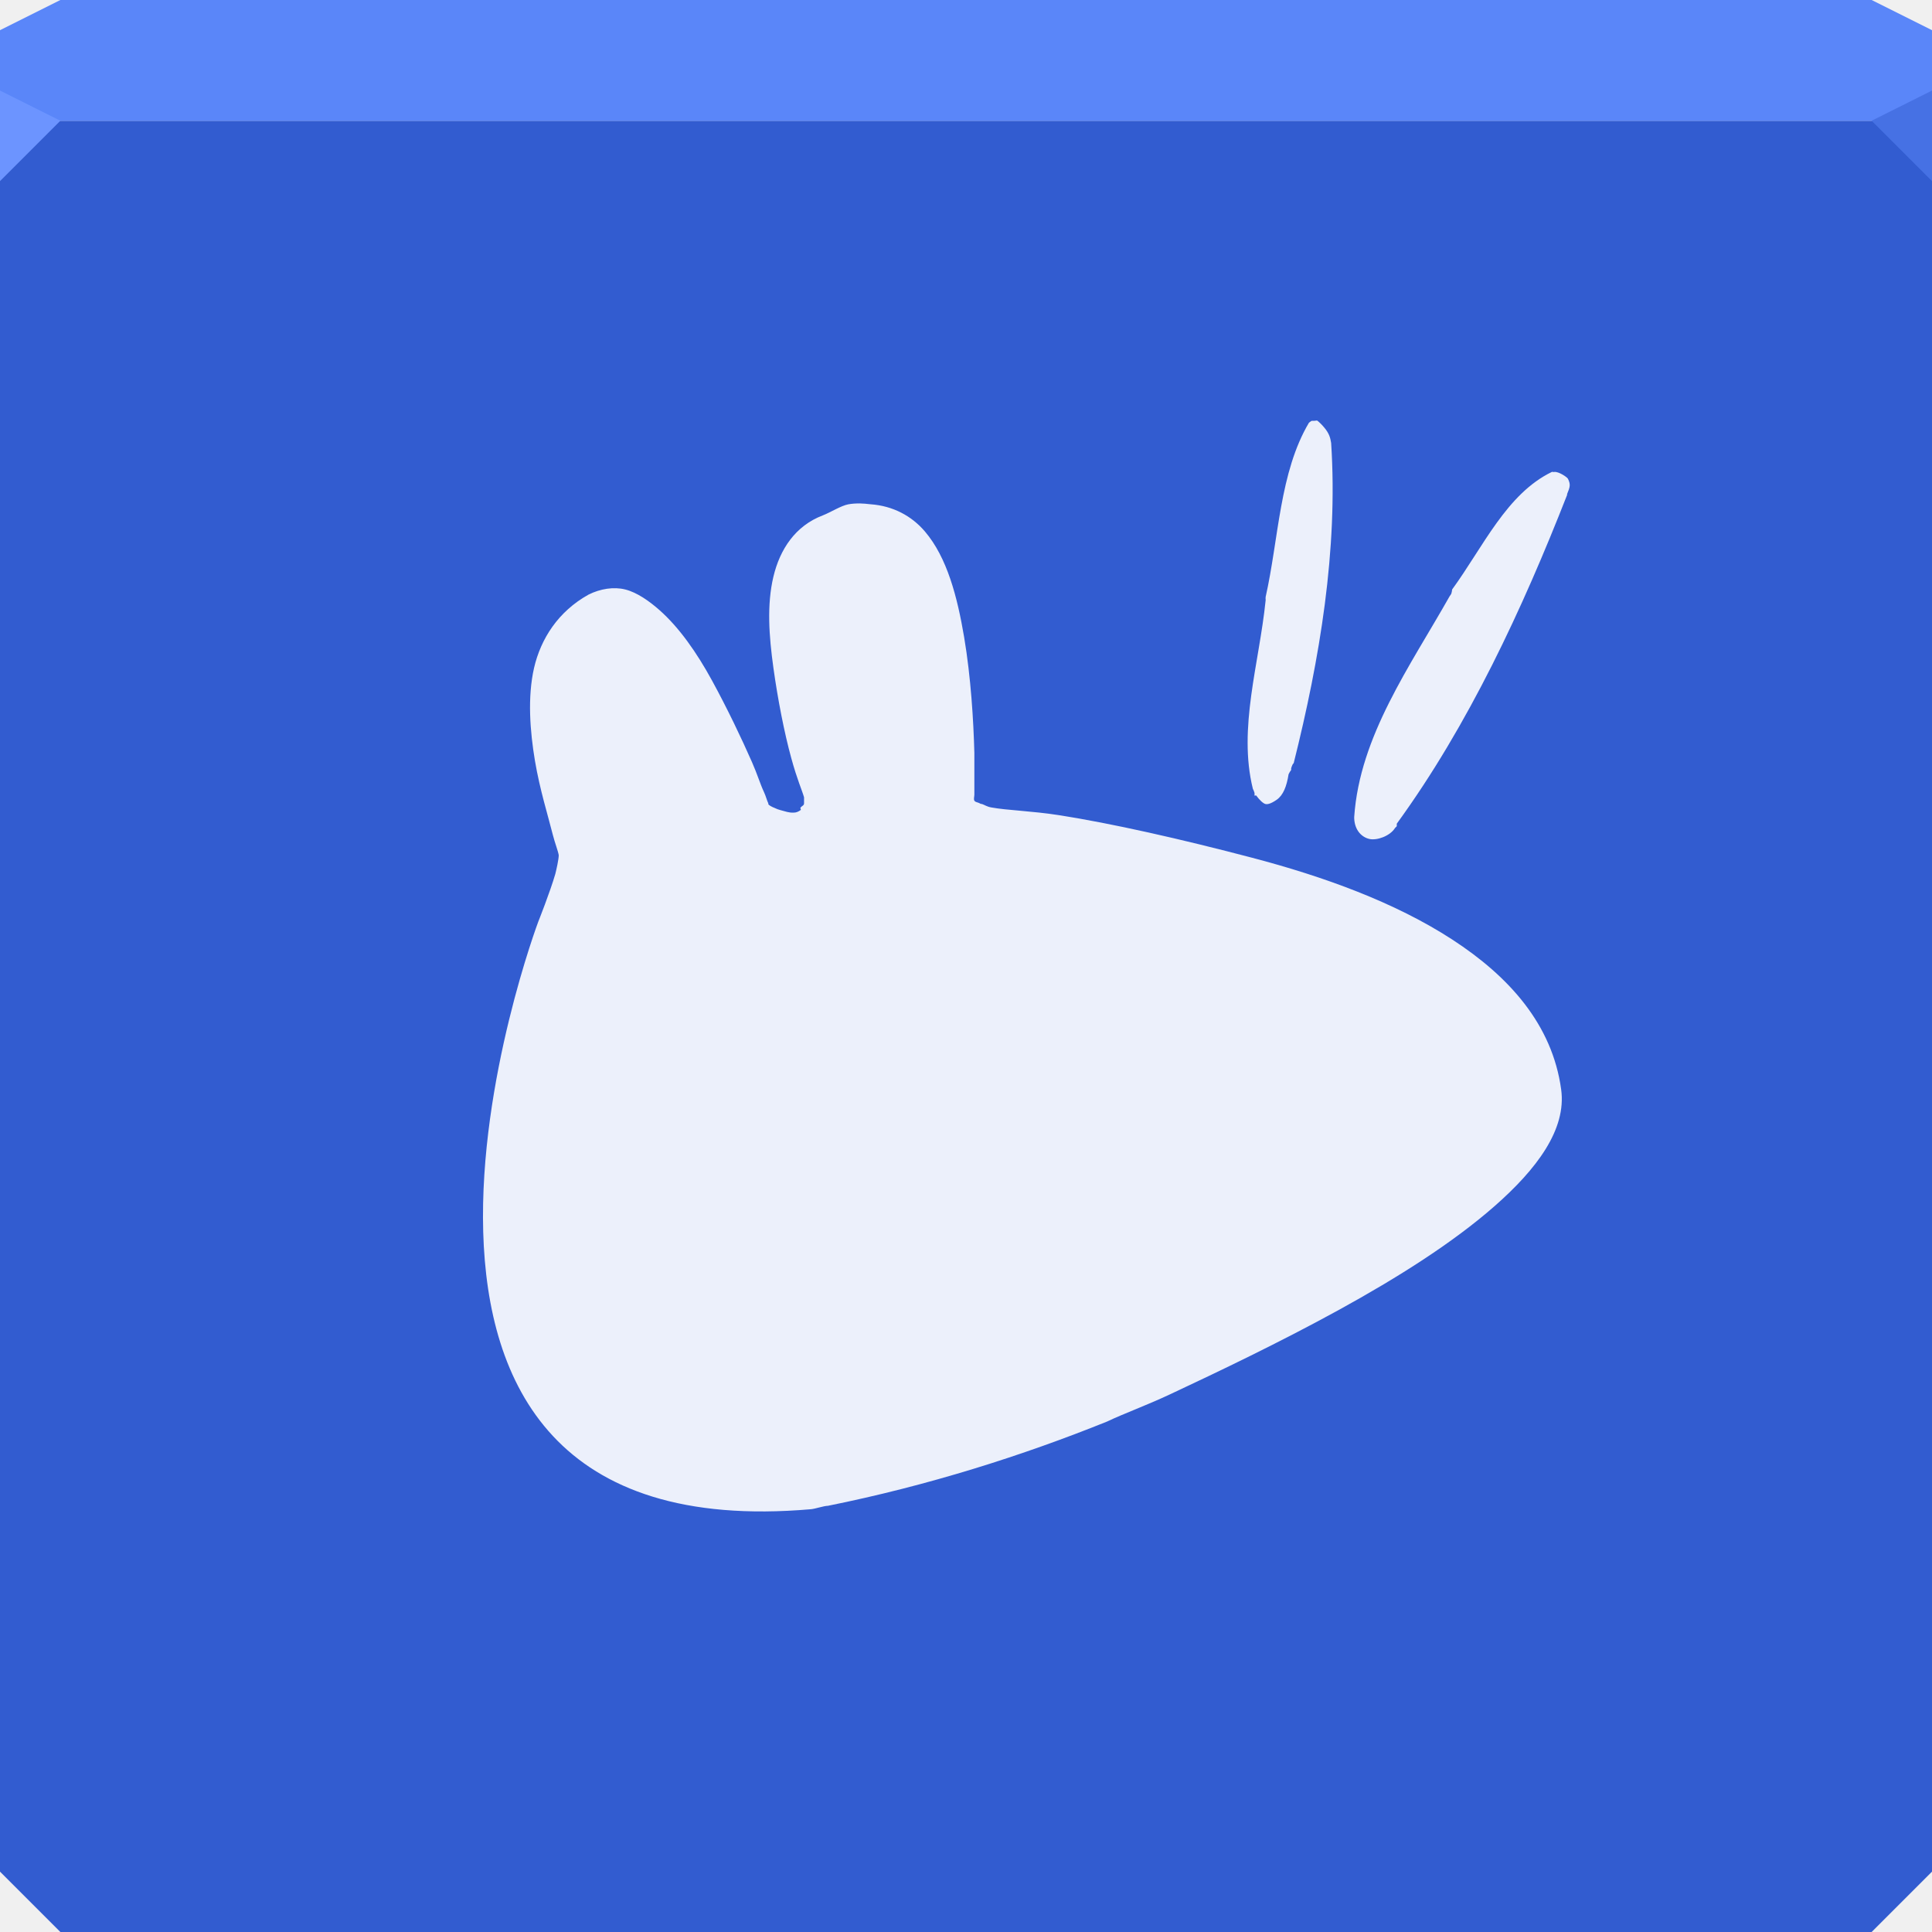
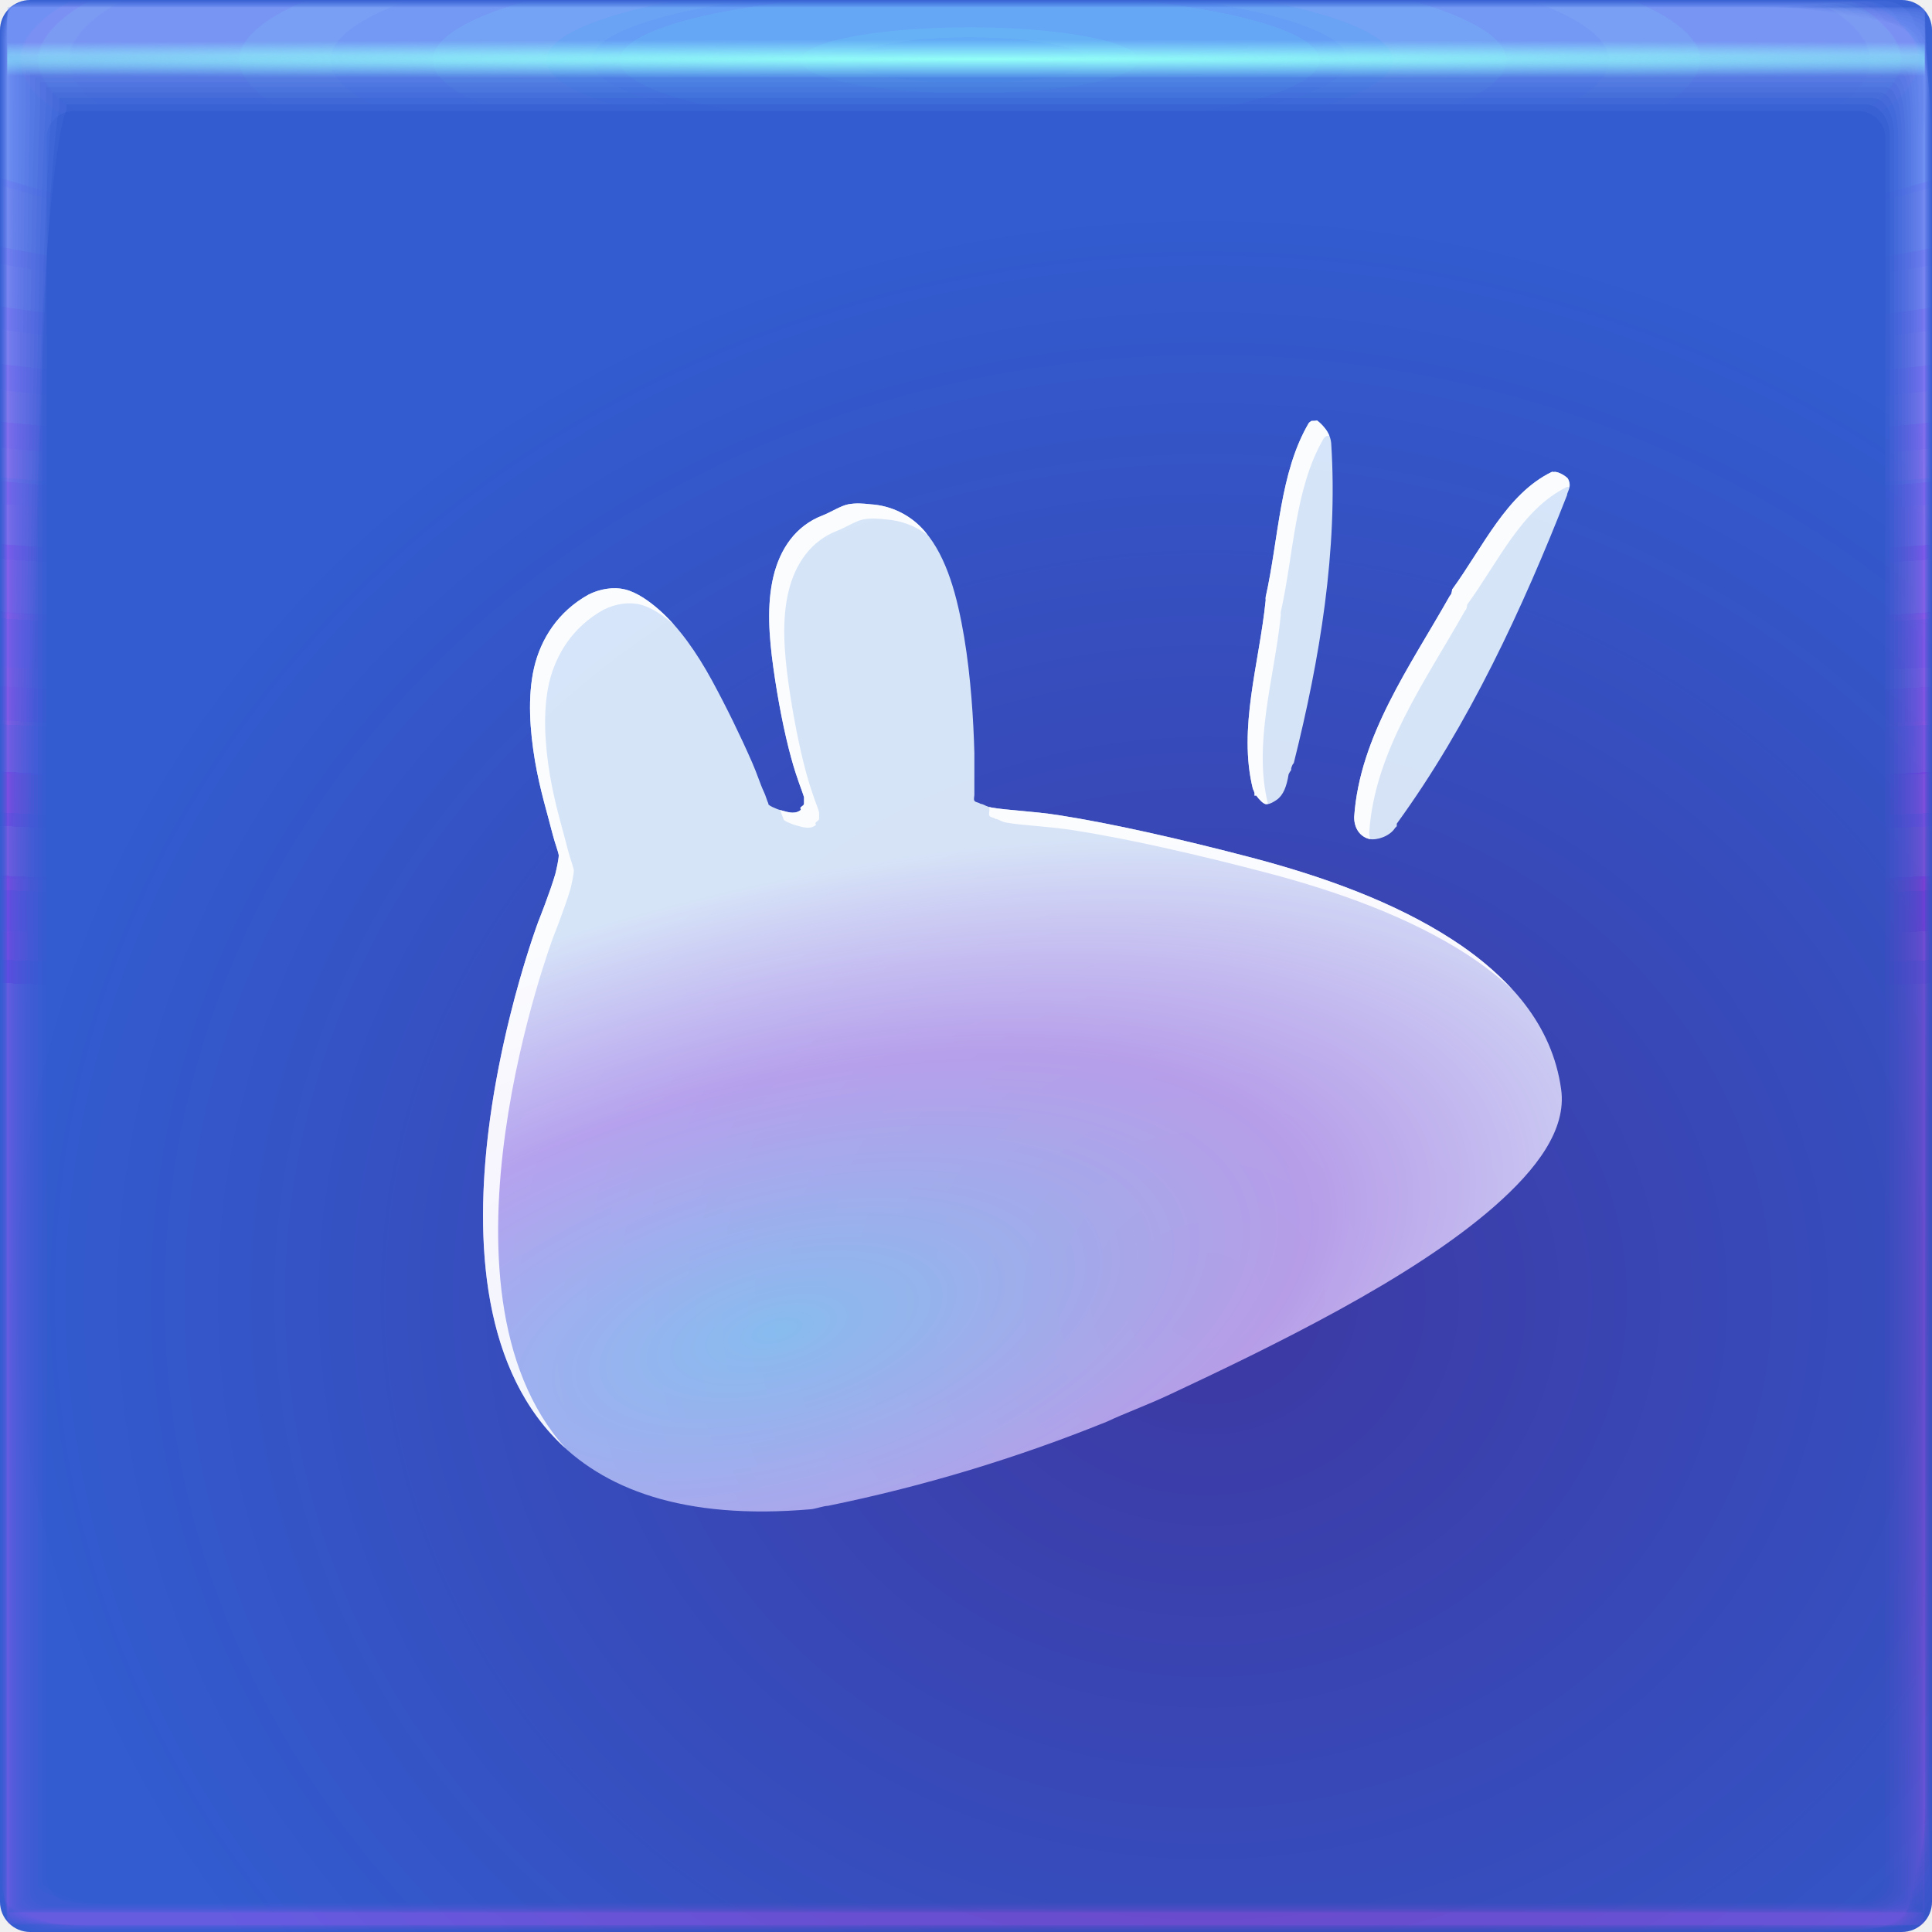
- <svg xmlns="http://www.w3.org/2000/svg" width="64" height="64" id="svg13094" version="1.1">
-   <defs id="defs13096" />
-   <path style="color:#000000;fill:#325cd0;fill-opacity:1;fill-rule:nonzero;stroke:none;stroke-width:2.286;marker:none;visibility:visible;display:inline;overflow:visible;enable-background:accumulate" d="M 0 4 L 0 34 L 0 62 L 2 64 L 32 64 L 62 64 L 64 62 L 64 34 L 64 4 L 32 4 L 0 4 z " id="path6498" />
-   <path style="color:#000000;fill:#5a86f9;fill-opacity:1;fill-rule:nonzero;stroke:none;marker:none;visibility:visible;display:inline;overflow:visible;enable-background:accumulate;stroke-width:2.286" d="M 2 0 L 0 1 L 0 4 L 32 4 L 64 4 L 64 1 L 62 0 L 32 0 L 2 0 z " id="path6502" />
-   <path style="fill:#6c94ff;fill-opacity:1;fill-rule:nonzero" d="M 0,3 0,6 2,4 Z" id="path4298" />
-   <path d="M 64,6 62,4 64,3 z" id="path3028" style="fill:#4671e4;fill-opacity:1" />
-   <g id="g3043" transform="translate(-0.6250001,0.082283)" />
-   <g id="scalable" transform="matrix(1.038589,0,0,1.038589,1214.722,1878.812)" style="fill:#ffffff" />
-   <path style="color:#000000;fill:#ffffff;fill-opacity:0.903;fill-rule:nonzero;stroke:none;stroke-width:1;marker:none;visibility:visible;display:inline;overflow:visible;enable-background:accumulate" d="m 43.449,13.941 c -0.101,0.058 -0.112,0.1 -0.085,0.056 -0.981,1.652 -1.001,3.838 -1.439,5.783 a 0.72,0.72 0 0 1 0,0.028 c -0.006,0.028 0.007,0.056 0,0.085 -0.213,2.089 -0.918,4.225 -0.423,6.235 a 0.72,0.72 0 0 1 0.056,0.141 c 0.004,0.015 -0.004,0.042 0,0.056 0.006,0.011 -0.007,0.017 0,0.028 0.008,0.012 0.048,-0.012 0.056,0 0.106,0.145 0.229,0.265 0.31,0.282 0.058,0.012 0.165,-5.58e-4 0.367,-0.141 0.219,-0.152 0.331,-0.446 0.395,-0.846 a 0.72,0.72 0 0 1 0.085,-0.141 0.72,0.72 0 0 1 0,-0.056 0.72,0.72 0 0 1 0.056,-0.141 0.72,0.72 0 0 1 0.028,-0.028 c 0.864,-3.448 1.472,-7.066 1.241,-10.608 -0.029,-0.176 -0.062,-0.31 -0.226,-0.508 -0.109,-0.131 -0.198,-0.206 -0.226,-0.226 -0.028,-0.019 -0.013,-0.006 -0.113,0 a 0.72,0.72 0 0 1 -0.028,0 c -0.037,0.004 -0.034,-8.82e-4 -0.056,0 z m 7.956,1.693 c -1.497,0.727 -2.269,2.475 -3.301,3.893 a 0.674,0.674 0 0 1 -0.028,0.141 0.674,0.674 0 0 1 -0.056,0.085 c -1.308,2.318 -2.977,4.627 -3.16,7.307 -9.93e-4,0.015 9.03e-4,0.041 0,0.056 0.02,0.404 0.263,0.624 0.508,0.677 0.241,0.052 0.674,-0.091 0.846,-0.367 a 0.674,0.674 0 0 1 0.056,-0.056 0.674,0.674 0 0 1 0,-0.028 0.674,0.674 0 0 1 0,-0.056 c 2.378,-3.267 4.166,-7.125 5.642,-10.89 a 0.674,0.674 0 0 1 0,-0.028 c 0.102,-0.247 0.119,-0.322 0.028,-0.508 -0.027,-0.055 -0.307,-0.244 -0.451,-0.226 -0.023,0.011 -0.062,-0.011 -0.085,0 z m -22.936,1.044 c -0.122,-0.002 -0.245,0.006 -0.367,0.028 -0.242,0.045 -0.59,0.267 -0.846,0.367 -0.908,0.344 -1.42,1.122 -1.636,2.031 -0.221,0.93 -0.147,1.96 0,3.019 0.147,1.057 0.363,2.158 0.592,2.99 0.197,0.72 0.355,1.059 0.423,1.298 l 0,0.197 c 0,0.079 -0.06,0.078 -0.113,0.141 -0.029,0.016 0.029,0.085 0,0.085 -0.065,0.05 -0.144,0.085 -0.226,0.085 -0.16,0.01 -0.286,-0.043 -0.451,-0.085 -0.113,-0.026 -0.26,-0.111 -0.226,-0.085 -0.052,-0.031 -0.135,-0.058 -0.169,-0.113 -0.001,-0.009 0.008,-0.012 0,-0.028 -0.037,-0.068 -0.083,-0.246 -0.141,-0.367 -0.129,-0.274 -0.218,-0.585 -0.395,-0.987 -0.352,-0.801 -0.822,-1.785 -1.326,-2.708 -0.506,-0.927 -1.09,-1.762 -1.749,-2.342 -0.33,-0.29 -0.736,-0.58 -1.128,-0.677 -0.378,-0.095 -0.822,-0.026 -1.213,0.169 -1.011,0.561 -1.583,1.468 -1.806,2.426 -0.223,0.973 -0.135,2.099 0.028,3.075 0.165,0.974 0.427,1.795 0.592,2.454 0.071,0.278 0.174,0.538 0.197,0.677 0,0.138 -0.079,0.487 -0.113,0.621 -0.171,0.591 -0.563,1.58 -0.564,1.58 0,0 -7.876,20.931 9.028,19.466 0.139,-0.01 0.433,-0.113 0.564,-0.113 3.32,-0.668 6.461,-1.667 9.253,-2.793 0.549,-0.263 1.28,-0.524 2.088,-0.903 1.616,-0.757 3.635,-1.722 5.586,-2.793 1.951,-1.072 3.779,-2.226 5.163,-3.442 1.386,-1.218 2.386,-2.536 2.201,-3.865 -0.294,-2.143 -1.717,-3.735 -3.611,-4.965 -1.901,-1.235 -4.266,-2.087 -6.63,-2.708 -2.363,-0.621 -4.651,-1.138 -6.404,-1.411 -0.876,-0.137 -1.714,-0.159 -2.229,-0.254 -0.152,-0.026 -0.228,-0.087 -0.31,-0.113 -0.044,-0.006 -0.043,-0.002 -0.085,-0.028 -0.052,-0.031 -0.138,-0.029 -0.169,-0.085 -0.029,-0.052 0,-0.137 0,-0.197 0,-0.024 -2.46e-4,-0.053 0,-0.085 l 0,-1.298 c -0.029,-1.08 -0.115,-2.507 -0.339,-3.837 -0.226,-1.335 -0.563,-2.635 -1.298,-3.498 -0.437,-0.513 -1.055,-0.85 -1.806,-0.903 -0.113,-0.013 -0.245,-0.026 -0.367,-0.028 z" id="path3770" />
+ <svg xmlns="http://www.w3.org/2000/svg" xmlns:xlink="http://www.w3.org/1999/xlink" width="64" height="64">
+   <defs>
+     <radialGradient id="u" cx="32.519" cy="1.45" r="31.76" gradientTransform="matrix(0 .02013 -2.0902 0 35.55 1.303)" gradientUnits="userSpaceOnUse">
+       <stop stop-color="#93fff7" offset="0" />
+       <stop stop-color="#8ef4ff" stop-opacity="0" offset="1" />
+     </radialGradient>
+     <radialGradient id="t" cx="28.444" cy="-1.667" r="31.76" gradientTransform="matrix(0 .99123 -5.0671 -.00045 23.674 -26.198)" gradientUnits="userSpaceOnUse" xlink:href="#a" />
+     <radialGradient id="s" cx="28.444" cy="-1.681" r="32" gradientTransform="matrix(0 .98378 -5.029 -.00044 23.665 -25.986)" gradientUnits="userSpaceOnUse" xlink:href="#a" />
+     <radialGradient id="r" cx="28.444" cy="-1.678" r="31.971" gradientTransform="matrix(0 .98467 -5.0336 -.00044 23.674 -26.011)" gradientUnits="userSpaceOnUse" xlink:href="#a" />
+     <radialGradient id="q" cx="28.444" cy="-1.675" r="31.944" gradientTransform="matrix(0 .98549 -5.0378 -.00044 23.682 -26.035)" gradientUnits="userSpaceOnUse" xlink:href="#a" />
+     <radialGradient id="p" cx="28.444" cy="-1.672" r="31.92" gradientTransform="matrix(0 .98626 -5.0417 -.00044 23.69 -26.057)" gradientUnits="userSpaceOnUse" xlink:href="#a" />
+     <radialGradient id="o" cx="28.444" cy="-1.678" r="31.897" gradientTransform="matrix(0 .98697 -5.0454 -.00044 23.654 -26.077)" gradientUnits="userSpaceOnUse" xlink:href="#a" />
+     <radialGradient id="n" cx="28.444" cy="-1.675" r="31.875" gradientTransform="matrix(0 .98763 -5.0487 -.00044 23.661 -26.096)" gradientUnits="userSpaceOnUse" xlink:href="#a" />
+     <radialGradient id="m" cx="28.444" cy="-1.678" r="31.856" gradientTransform="matrix(0 .98823 -5.0518 -.00044 23.643 -26.113)" gradientUnits="userSpaceOnUse" xlink:href="#a" />
+     <radialGradient id="l" cx="28.444" cy="-1.676" r="31.839" gradientTransform="matrix(0 .98877 -5.0545 -.00044 23.649 -26.128)" gradientUnits="userSpaceOnUse" xlink:href="#a" />
+     <radialGradient id="k" cx="28.444" cy="-1.674" r="31.823" gradientTransform="matrix(0 .98926 -5.057 -.00044 23.654 -26.142)" gradientUnits="userSpaceOnUse" xlink:href="#a" />
+     <radialGradient id="j" cx="28.444" cy="-1.673" r="31.809" gradientTransform="matrix(0 .98969 -5.0592 -.00044 23.658 -26.154)" gradientUnits="userSpaceOnUse" xlink:href="#a" />
+     <radialGradient id="i" cx="28.444" cy="-1.671" r="31.797" gradientTransform="matrix(0 .99006 -5.0612 -.00045 23.662 -26.165)" gradientUnits="userSpaceOnUse" xlink:href="#a" />
+     <radialGradient id="h" cx="28.444" cy="-1.67" r="31.787" gradientTransform="matrix(0 .99038 -5.0628 -.00045 23.665 -26.174)" gradientUnits="userSpaceOnUse" xlink:href="#a" />
+     <radialGradient id="g" cx="28.444" cy="-1.669" r="31.778" gradientTransform="matrix(0 .99065 -5.0642 -.00045 23.668 -26.182)" gradientUnits="userSpaceOnUse" xlink:href="#a" />
+     <radialGradient id="f" cx="28.444" cy="-1.668" r="31.771" gradientTransform="matrix(0 .99087 -5.0653 -.00045 23.67 -26.188)" gradientUnits="userSpaceOnUse" xlink:href="#a" />
+     <radialGradient id="e" cx="28.444" cy="-1.667" r="31.766" gradientTransform="matrix(0 .99103 -5.0661 -.00045 23.672 -26.192)" gradientUnits="userSpaceOnUse" xlink:href="#a" />
+     <radialGradient id="d" cx="28.444" cy="-1.667" r="31.762" gradientTransform="matrix(0 .99114 -5.0667 -.00045 23.673 -26.196)" gradientUnits="userSpaceOnUse" xlink:href="#a" />
+     <radialGradient id="c" cx="28.444" cy="-1.667" r="31.76" gradientTransform="matrix(0 .99121 -5.067 -.00045 23.674 -26.197)" gradientUnits="userSpaceOnUse" xlink:href="#a" />
+     <radialGradient id="b" cx="-39.39" cy="56.652" r="32" gradientTransform="matrix(1.25 0 0 1.1305 9.237 -21.045)" gradientUnits="userSpaceOnUse">
+       <stop stop-color="#3d38a2" offset="0" />
+       <stop stop-color="#325cd0" offset="1" />
+     </radialGradient>
+     <radialGradient id="v" cx="27.323" cy="42.771" r="18" gradientTransform="matrix(1.7438 -.46724 .20939 .78146 -30.876 23.42)" gradientUnits="userSpaceOnUse">
+       <stop stop-color="#9ddcff" stop-opacity=".884" offset="0" />
+       <stop stop-color="#e1bfff" stop-opacity=".836" offset=".558" />
+       <stop stop-color="#eaf7ff" offset="1" />
+     </radialGradient>
+     <linearGradient id="a">
+       <stop stop-color="#73c2ff" stop-opacity=".09" offset="0" />
+       <stop stop-color="#ec28ff" stop-opacity=".017" offset="1" />
+     </linearGradient>
+   </defs>
+   <rect transform="scale(-1 1)" x="-64" width="64" height="64" rx="1" ry="1" fill="url(#b)" paint-order="fill markers stroke" />
+   <path d="M.242.24C.241.24.24.81.24 1.844v61.91c0 .002.511.004 1.442.004l1.605.002H63.75c.005 0 .007-1.051.007-2.884.002-.482.003-1.018.003-1.605V.253c0-.007-1.614-.01-4.326-.01C58.936.24 58.4.24 57.83.24H.257m.028 1.603h63.43c.001 0 .002.966.002 2.656v58.858c0 .001-.511.002-1.44.002h-2.595a21260000 21260000 0 0 1-59.4-.002v-1.366L.284 3.288V1.843" fill="url(#c)" paint-order="fill markers stroke" />
+   <path d="M.249.238c-.006 0-.011.57-.011 1.599v61.899c0 .01.507.015 1.43.015.438.007.976.012 1.6.012h60.451c.02 0 .032-1.043.032-2.86.006-.477.011-1.013.011-1.6V.298c0-.03-1.6-.048-4.29-.048-.493-.006-1.028-.01-1.598-.01H.311M.303 1.86h63.393c.006 0 .01.961.01 2.641v58.847c0 .006-.51.01-1.435.01H.529a1.436 1.436 0 0 1-.236-.01V61.5c0-7.697.005-49.867.01-58.206V1.859" fill="url(#d)" paint-order="fill markers stroke" />
+   <path d="M.26.234c-.014 0-.026.568-.026 1.59v61.879c0 .024.5.037 1.408.037.432.015.969.026 1.59.026h60.434c.047 0 .074-1.027.074-2.816.015-.47.026-1.005.026-1.59V.372c0-.07-1.576-.111-4.224-.111a52.964 52.964 0 0 0-1.59-.026H.408M.337 1.887h63.327c.013 0 .308.977.024 2.614v58.828c0 .013-.51.023-1.428.023H.556c-.159-.003-.243-.012-.243-.023v-2.695c0-7.587.01-49.124.024-57.336V1.887" fill="url(#e)" paint-order="fill markers stroke" />
+   <path d="M.277.229C.25.229.229.794.229 1.806v61.85c0 .043.488.067 1.377.067.422.027.956.048 1.577.048h60.405c.086 0 .136-1.004.136-2.753.026-.46.048-.992.048-1.577V.48c0-.128-1.541-.203-4.13-.203a28.16 28.16 0 0 0-1.577-.048H.548M.385 1.926h63.232c.024 0 .243.952.044 2.576v58.8c0 .023-.507.042-1.417.042H57.13L.594 63.343c-.164-.005-.253-.021-.253-.041v-3.92c0-7.428.02-48.047.044-56.076v-1.38" fill="url(#f)" paint-order="fill markers stroke" />
+   <path d="M.298.222c-.042 0-.076.562-.076 1.56v61.811c0 .07.473.109 1.335.109.41.042.942.076 1.56.076h60.369c.137 0 .216-.974.216-2.67.043-.446.077-.976.077-1.56V.623c0-.204-1.495-.325-4.006-.325a17.01 17.01 0 0 0-1.56-.076H.733M.447 1.978h63.107c.039 0 .212.93.07 2.525v58.764c0 .038-.503.068-1.401.068h-6.707c-10.774 0-51.599 0-54.872-.002-.171-.007-.267-.034-.267-.066v-5.533c0-7.22.032-46.63.07-54.417V1.978" fill="url(#g)" paint-order="fill markers stroke" />
+   <path d="M.326.213C.263.213.213.771.213 1.751v61.764c0 .103.455.159 1.284.159.394.062.922.112 1.539.112h60.32c.202 0 .318-.936.318-2.567.062-.429.113-.956.113-1.538V.8c0-.298-1.437-.476-3.851-.476a11.11 11.11 0 0 0-1.538-.112H.96M.524 2.044h62.951c.057 0 .103.904.103 2.461v58.72c0 .055-.5.099-1.382.099h-8.693c-10.361 0-49.65-.001-52.798-.003-.18-.01-.284-.05-.284-.097v-7.546c0-6.96.046-44.86.104-52.347V2.045" fill="url(#h)" paint-order="fill markers stroke" />
+   <path d="M.358.203C.272.203.203.755.203 1.715v61.707c0 .142.433.22 1.222.22.375.085.899.155 1.512.155h60.266c.28 0 .44-.891.44-2.444.085-.408.155-.93.155-1.512V1.016c0-.413-1.368-.658-3.665-.658A7.648 7.648 0 0 0 58.62.203H1.236M.62 2.123h62.763c.079 0 .218.88.142 2.385v58.664c0 .076-.495.137-1.36.137h-11.08c-9.863 0-47.304-.001-50.304-.004-.191-.015-.303-.069-.303-.133v-9.965c0-6.647.063-42.735.142-49.86V2.122" fill="url(#i)" paint-order="fill markers stroke" />
+   <path d="M.396.19C.282.19.191.738.191 1.673v61.641c0 .188.407.291 1.149.291a5 5 0 0 0 1.482.205h60.2c.37 0 .581-.838.581-2.297.114-.384.206-.903.206-1.482V1.269c0-.547-1.286-.872-3.447-.872A5.47 5.47 0 0 0 58.88.192H1.558m-.83 2.024H63.27c.105 0 .19.85.19 2.296v58.6c0 .1-.491.182-1.335.182H48.253c-9.282 0-44.56-.002-47.388-.006-.203-.02-.327-.09-.327-.176V50.316c0-6.281.085-40.247.19-46.949V2.215" fill="url(#j)" paint-order="fill markers stroke" />
+   <path d="M.44.177C.294.177.177.715.177 1.624v61.564c0 .24.378.372 1.066.372.327.146.841.263 1.447.263h60.126c.473 0 .744-.777.744-2.131.146-.356.263-.87.263-1.447V1.555c0-.699-1.192-1.116-3.197-1.116A4.032 4.032 0 0 0 59.18.176H1.93M.854 2.321h62.29c.135 0 .243.817.243 2.193v58.528c0 .13-.485.233-1.304.233H45.006c-8.615 0-41.413-.002-44.04-.007-.218-.025-.354-.116-.354-.226V46.997c0-5.86.108-37.392.242-43.608V2.321" fill="url(#k)" paint-order="fill markers stroke" />
+   <path d="M.49.161c-.182 0-.33.53-.33 1.407v61.479c0 .3.345.464.972.464.298.182.806.328 1.408.328h60.04c.59 0 .93-.708.93-1.943.181-.324.327-.832.327-1.407V1.883c0-.873-1.087-1.393-2.914-1.393-.335-.182-.842-.328-1.407-.328H2.347m-1.35 2.28h62.006c.168 0 .336.78.302 2.077v58.444c0 .161-.478.29-1.27.29h-20.7c-7.86 0-37.855-.002-40.256-.008-.234-.031-.384-.145-.384-.282V43.247c0-5.386.135-34.166.302-39.832v-.973" fill="url(#l)" paint-order="fill markers stroke" />
+   <path d="M.545.144C.323.144.144.665.144 1.507v61.38c0 .367.307.568.866.568.266.222.768.401 1.364.401H62.32c.72 0 1.134-.632 1.134-1.733.222-.289.401-.79.401-1.363V2.246c0-1.066-.97-1.701-2.599-1.701-.299-.222-.799-.401-1.363-.401H2.814m-1.658 2.43h61.688c.204 0 .369.739.369 1.95v58.352c0 .196-.471.354-1.233.354H37.236c-7.017 0-33.883-.003-36.03-.01-.253-.039-.418-.178-.418-.344V39.06c0-4.857.164-30.564.368-35.617v-.869" fill="url(#m)" paint-order="fill markers stroke" />
+   <path d="M.606.125c-.267 0-.481.51-.481 1.314v61.274c0 .44.266.68.75.68.23.268.724.482 1.315.482h59.843c.865 0 1.361-.547 1.361-1.5.267-.25.482-.744.482-1.315V2.648c0-1.28-.84-2.042-2.25-2.042-.26-.267-.752-.481-1.315-.481H3.33M1.331 2.722h61.336c.246 0 .463.692.443 1.806v58.25c0 .236-.463.426-1.19.426H32.706c-6.087 0-29.493-.004-31.363-.012-.272-.046-.455-.213-.455-.414V34.432c0-4.27.197-26.583.442-30.958v-.751" fill="url(#n)" paint-order="fill markers stroke" />
+   <path d="M.673.103c-.316 0-.57.5-.57 1.261v61.157c0 .52.221.806.623.806.191.316.677.57 1.262.57h59.728c1.023 0 1.61-.455 1.61-1.246.316-.208.57-.693.57-1.261V3.089c0-1.515-.697-2.417-1.868-2.417-.215-.315-.7-.569-1.26-.569H3.893m-2.37 2.78h60.95c.29 0 .54.642.524 1.65v58.138c0 .28-.454.504-1.144.504H27.74c-5.067 0-24.681-.005-26.246-.015-.294-.054-.496-.252-.496-.489v-33.31c0-3.63.233-22.22.523-25.853v-.624" fill="url(#o)" paint-order="fill markers stroke" />
+   <path d="M.746.08C.377.08.08.568.08 1.283v61.03c0 .608.172.942.485.942.148.368.625.665 1.203.665h59.604c1.196 0 1.882-.353 1.882-.968.369-.162.665-.639.665-1.203V3.569c0-1.77-.541-2.823-1.452-2.823-.167-.368-.643-.665-1.203-.665H4.51m-2.776 2.98h60.532c.339 0 .624.586.612 1.48v58.015c0 .327-.444.589-1.095.589H22.338a10357 10357 0 0 1-20.676-.017c-.318-.064-.54-.295-.54-.572V23.841c0-2.93.272-17.47.611-20.295v-.485" fill="url(#p)" paint-order="fill markers stroke" />
+   <path d="M.824.056C.398.056.056.53.056 1.196v60.892c0 .702.118 1.088.334 1.088.102.426.57.768 1.14.768H61c1.382 0 2.176-.243 2.176-.668.426-.112.769-.579.769-1.14V4.088c0-2.046-.374-3.264-1.003-3.264-.115-.426-.582-.768-1.14-.768H5.176M1.961 3.25h60.08c.391 0 .715.527.707 1.295V62.43c0 .377-.434.68-1.041.68H16.494c-2.755 0-12.78-.006-13.652-.02-.344-.073-1.589-.34-1.589-.66V17.87c0-2.176.315-12.335.707-14.285V3.25" fill="url(#q)" paint-order="fill markers stroke" />
+   <path d="M.91.029C.42.029.028.489.028 1.1v60.744c0 .804.061 1.246.173 1.246.053.488.51.88 1.072.88H60.6c1.583 0 2.492-.125 2.492-.345.488-.058.88-.515.88-1.073V4.646c0-2.343-.193-3.737-.518-3.737-.06-.488-.517-.88-1.073-.88H5.892M2.205 3.456h59.59c.45 0 .817.463.81 1.097v57.742c0 .432-.421.78-.982.78h-51.42c-1.461 0-6.682-.009-7.168-.024-.371-.084-1.64-.39-1.64-.756V11.443c0-1.361.36-6.806.81-7.814v-.174" fill="url(#r)" paint-order="fill markers stroke" />
+   <path d="M1 0C.446 0 0 .446 0 1v62c0 .554.446 1 1 1h62c.554 0 1-.446 1-1V1c0-.554-.446-1-1-1zm1.466 3.676h59.068c.51 0 .92.394.92.885v57.59c0 .49-.41.885-.92.885H2.466c-.51 0-.92-.394-.92-.884V4.56c0-.49.41-.885.92-.885z" fill="url(#s)" paint-order="fill markers stroke" />
+   <path d="M.24.24v63.52h63.52V.24zm.04 1.598h63.44V63.36H.28z" fill="url(#t)" paint-order="fill markers stroke" />
+   <path d="M.24 1.279v62.48h63.52V1.28zm.04 1.278h63.44V63.36H.28z" fill="url(#u)" paint-order="fill markers stroke" />
+   <path d="M43.449 13.941c-.1.058-.112.1-.085.056-.98 1.653-1 3.838-1.438 5.784a.72.72 0 0 1 0 .028c-.007.028.006.056 0 .085-.213 2.089-.919 4.225-.424 6.234a.72.72 0 0 1 .057.142c.004.014-.004.041 0 .056.006.011-.007.017 0 .028.008.013.048-.012.056 0 .106.145.23.266.31.282.059.012.165 0 .367-.14.219-.153.331-.446.395-.847a.72.72 0 0 1 .085-.141.72.72 0 0 1 0-.057.72.72 0 0 1 .056-.14.72.72 0 0 1 .029-.029c.864-3.448 1.471-7.066 1.24-10.608a.915.915 0 0 0-.225-.508 1.418 1.418 0 0 0-.226-.225c-.027-.02-.012-.006-.112 0a.72.72 0 0 1-.029 0c-.037.004-.034-.001-.056 0zm7.956 1.693c-1.497.727-2.27 2.474-3.301 3.893a.674.674 0 0 1-.028.141.674.674 0 0 1-.057.085c-1.308 2.318-2.977 4.627-3.16 7.307v.056c.02.404.263.624.508.677.241.052.674-.091.847-.367a.674.674 0 0 1 .056-.056.674.674 0 0 1 0-.028.674.674 0 0 1 0-.057c2.378-3.267 4.166-7.125 5.643-10.89a.674.674 0 0 1 0-.028c.102-.247.119-.322.028-.508-.027-.055-.307-.244-.452-.226-.023.011-.061-.01-.084 0zm-22.936 1.044a1.843 1.843 0 0 0-.367.028c-.242.045-.59.267-.846.366-.908.345-1.42 1.123-1.637 2.032-.22.93-.147 1.96 0 3.018.147 1.057.363 2.159.593 2.99.197.72.355 1.06.423 1.299v.197c0 .079-.06.078-.113.141-.029.016.029.085 0 .085a.38.38 0 0 1-.226.084c-.16.01-.285-.042-.451-.084-.113-.026-.26-.111-.226-.085-.052-.031-.135-.058-.169-.113-.001-.009.008-.012 0-.028-.037-.068-.083-.246-.141-.367-.129-.273-.219-.585-.395-.987a36.603 36.603 0 0 0-1.326-2.708c-.506-.927-1.09-1.762-1.75-2.342-.329-.29-.736-.58-1.128-.677-.378-.095-.821-.026-1.213.17-1.01.56-1.583 1.467-1.805 2.425-.224.973-.135 2.099.028 3.075.165.975.427 1.795.592 2.455.071.278.174.538.198.677 0 .138-.079.487-.113.62-.17.592-.563 1.58-.564 1.58 0 0-7.877 20.932 9.028 19.467.139-.01.432-.113.564-.113a52.775 52.775 0 0 0 9.253-2.793c.549-.263 1.28-.524 2.088-.903 1.616-.757 3.635-1.722 5.586-2.793 1.951-1.072 3.779-2.226 5.163-3.442 1.386-1.218 2.386-2.536 2.2-3.865-.294-2.143-1.717-3.735-3.61-4.965-1.902-1.235-4.267-2.087-6.63-2.709-2.364-.62-4.652-1.138-6.405-1.41-.876-.137-1.714-.16-2.229-.254-.152-.026-.228-.087-.31-.113-.044-.006-.042-.002-.084-.028-.053-.032-.138-.03-.17-.085-.029-.052 0-.137 0-.197v-1.383c-.029-1.08-.115-2.506-.338-3.836-.226-1.336-.563-2.636-1.298-3.499a2.56 2.56 0 0 0-1.806-.902 3.923 3.923 0 0 0-.366-.029z" color="#000" fill="url(#v)" fill-opacity=".888" />
+   <path d="M43.617 13.932c-.012.002-.034.007-.084.01a.72.72 0 0 1-.027 0c-.037.004-.035-.001-.057 0a.427.427 0 0 0-.09.066c-.975 1.651-.996 3.832-1.433 5.774a.72.72 0 0 1 0 .006.72.72 0 0 1 0 .017.72.72 0 0 1 0 .004c-.007.028.006.058 0 .086-.213 2.089-.92 4.224-.424 6.234a.72.72 0 0 1 .056.141c.004.015-.004.042 0 .057.007.011-.007.016 0 .027.008.012.048-.012.057 0 .106.145.23.266.31.283.018.004.05-.004.077-.008-.495-2.01.21-4.145.424-6.234.006-.028-.007-.058 0-.086a.72.72 0 0 0 0-.004.72.72 0 0 0 0-.017.72.72 0 0 0 0-.006c.437-1.942.458-4.123 1.433-5.774a.428.428 0 0 1 .09-.066c.022-.001.02.004.057 0a.72.72 0 0 0 .027 0h.004a.95.95 0 0 0-.164-.276 1.38 1.38 0 0 0-.227-.224c-.014-.01-.017-.012-.029-.01zm7.787 1.701c-1.497.728-2.269 2.476-3.3 3.895a.674.674 0 0 1-.028.14.674.674 0 0 1-.057.084c-1.308 2.319-2.977 4.627-3.16 7.307v.057c.02.404.263.624.508.677.008.002.019-.001.027 0-.014-.056-.032-.11-.035-.177v-.057c.182-2.68 1.852-4.988 3.16-7.307a.674.674 0 0 0 .057-.084.674.674 0 0 0 .027-.14c1.032-1.419 1.804-3.167 3.301-3.895.022-.01.057.006.08 0a.41.41 0 0 0-.043-.273c-.027-.055-.306-.245-.451-.227-.023.01-.063-.011-.086 0zm-22.936 1.045a1.845 1.845 0 0 0-.367.027c-.242.045-.59.268-.846.368-.907.344-1.42 1.122-1.636 2.03-.221.93-.148 1.962 0 3.02.147 1.057.362 2.159.591 2.99.197.72.356 1.058.424 1.297v.198c0 .078-.06.08-.113.142-.029.016.029.084 0 .084a.376.376 0 0 1-.225.084c-.16.01-.285-.042-.45-.084h-.003c.04.104.078.223.106.274.007.016-.002.02 0 .029.034.055.117.082.17.113-.035-.026.113.058.226.084.166.042.29.094.451.084.082 0 .16-.034.225-.084.029 0-.03-.068 0-.084.052-.063.113-.064.113-.142v-.198c-.068-.239-.227-.577-.424-1.296-.229-.832-.444-1.934-.592-2.99-.147-1.06-.22-2.09 0-3.02.217-.91.73-1.687 1.637-2.031.257-.1.604-.323.846-.368.122-.022.245-.03.367-.027s.254.014.367.027c.54.038 1.006.228 1.39.52-.029-.038-.054-.079-.085-.115a2.56 2.56 0 0 0-1.805-.905 3.937 3.937 0 0 0-.367-.027zm-8.053 2.809a1.925 1.925 0 0 0-.918.209c-1.01.56-1.584 1.47-1.806 2.427-.223.973-.134 2.098.03 3.075.165.974.426 1.795.59 2.455.072.278.175.536.198.675 0 .138-.079.488-.113.622-.17.59-.564 1.58-.565 1.58 0 0-4.668 12.413.907 17.45-4.784-5.311-.407-16.95-.407-16.95.001 0 .394-.99.565-1.58.034-.134.113-.484.113-.622-.023-.139-.126-.397-.197-.675-.165-.66-.426-1.481-.592-2.455-.163-.977-.252-2.102-.03-3.075.223-.958.796-1.866 1.807-2.427.392-.195.835-.263 1.213-.168.388.096.788.38 1.116.666a5.633 5.633 0 0 0-.489-.49c-.33-.29-.735-.58-1.127-.676a1.443 1.443 0 0 0-.295-.041zm12.361 7.244v.096c0 .06-.028.144 0 .197.032.055.118.052.17.084.042.026.04.023.084.029.083.026.159.087.31.113.516.095 1.353.118 2.23.254 1.752.273 4.04.789 6.404 1.41 2.363.622 4.727 1.473 6.629 2.707.544.354 1.044.742 1.496 1.16a10.234 10.234 0 0 0-1.996-1.66c-1.902-1.234-4.266-2.085-6.63-2.707-2.362-.62-4.651-1.137-6.404-1.41-.876-.136-1.713-.16-2.228-.254-.027-.004-.042-.013-.065-.02z" color="#000" fill="#fff" fill-opacity=".888" />
</svg>
